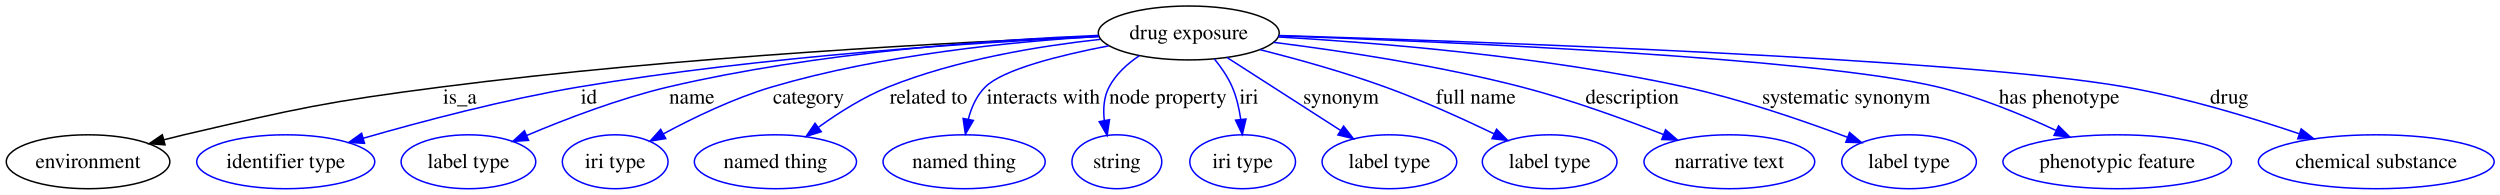
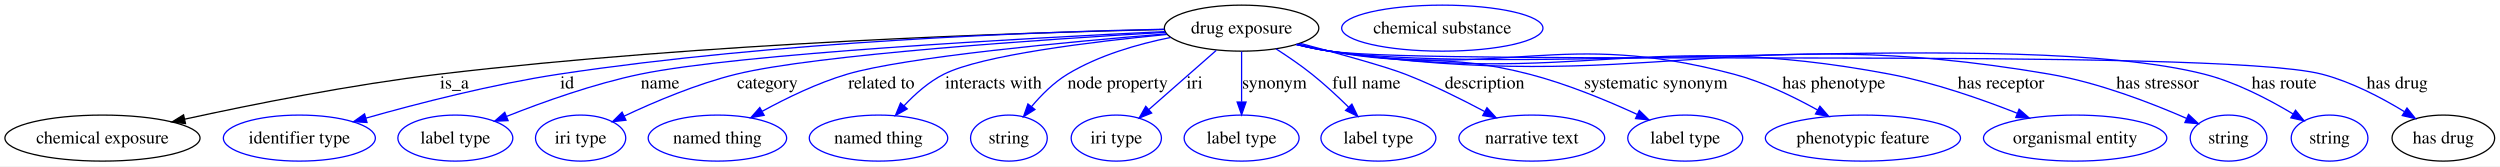
- <svg xmlns="http://www.w3.org/2000/svg" width="1669pt" height="130pt" viewBox="0.00 0.00 1669.42 130.00">
+ <svg xmlns="http://www.w3.org/2000/svg" width="1955pt" height="130pt" viewBox="0.00 0.00 1955.47 130.00">
  <g id="graph0" class="graph" transform="scale(1 1) rotate(0) translate(4 126)">
-     <polygon fill="#ffffff" stroke="transparent" points="-4,4 -4,-126 1665.417,-126 1665.417,4 -4,4" />
+     <polygon fill="#ffffff" stroke="transparent" points="-4,4 -4,-126 1951.473,-126 1951.473,4 -4,4" />
    <g id="node1" class="node">
-       <ellipse fill="none" stroke="#000000" cx="789.803" cy="-104" rx="60.403" ry="18" />
-       <text text-anchor="middle" x="789.803" y="-99.8" font-family="Times,serif" font-size="14.00" fill="#000000">drug exposure</text>
+       <ellipse fill="none" stroke="#000000" cx="967.157" cy="-104" rx="60.403" ry="18" />
+       <text text-anchor="middle" x="967.157" y="-99.8" font-family="Times,serif" font-size="14.00" fill="#000000">drug exposure</text>
    </g>
    <g id="node2" class="node">
-       <ellipse fill="none" stroke="#000000" cx="54.803" cy="-18" rx="54.608" ry="18" />
-       <text text-anchor="middle" x="54.803" y="-13.8" font-family="Times,serif" font-size="14.00" fill="#000000">environment</text>
+       <ellipse fill="none" stroke="#000000" cx="76.156" cy="-18" rx="76.313" ry="18" />
+       <text text-anchor="middle" x="76.156" y="-13.8" font-family="Times,serif" font-size="14.00" fill="#000000">chemical exposure</text>
    </g>
    <g id="edge1" class="edge">
-       <path fill="none" stroke="#000000" d="M729.729,-101.824C635.843,-97.938 448.763,-88.237 291.252,-68 213.935,-58.066 194.724,-53.682 118.803,-36 114.449,-34.986 109.947,-33.867 105.442,-32.697" />
-       <polygon fill="#000000" stroke="#000000" points="106.195,-29.276 95.631,-30.078 104.39,-36.039 106.195,-29.276" />
-       <text text-anchor="middle" x="303.079" y="-56.8" font-family="Times,serif" font-size="14.00" fill="#000000">is_a</text>
+       <path fill="none" stroke="#000000" d="M906.803,-102.966C794.695,-100.507 546.866,-92.541 339.605,-68 271.091,-59.887 193.614,-44.411 140.512,-32.816" />
+       <polygon fill="#000000" stroke="#000000" points="141.077,-29.356 130.558,-30.625 139.572,-36.193 141.077,-29.356" />
+       <text text-anchor="middle" x="351.432" y="-56.8" font-family="Times,serif" font-size="14.00" fill="#000000">is_a</text>
    </g>
    <g id="node3" class="node">
-       <ellipse fill="none" stroke="#0000ff" cx="186.804" cy="-18" rx="59.443" ry="18" />
-       <text text-anchor="middle" x="186.804" y="-13.8" font-family="Times,serif" font-size="14.00" fill="#000000">identifier type</text>
+       <ellipse fill="none" stroke="#0000ff" cx="230.156" cy="-18" rx="59.443" ry="18" />
+       <text text-anchor="middle" x="230.156" y="-13.8" font-family="Times,serif" font-size="14.00" fill="#000000">identifier type</text>
    </g>
    <g id="edge2" class="edge">
-       <path fill="none" stroke="#0000ff" d="M729.792,-101.63C650.087,-97.813 505.126,-88.54 382.914,-68 333.242,-59.652 277.707,-44.975 238.449,-33.675" />
-       <polygon fill="#0000ff" stroke="#0000ff" points="239.412,-30.31 228.833,-30.88 237.459,-37.032 239.412,-30.31" />
-       <text text-anchor="middle" x="389.248" y="-56.8" font-family="Times,serif" font-size="14.00" fill="#000000">id</text>
+       <path fill="none" stroke="#0000ff" d="M906.755,-103.17C807.441,-101.081 603.662,-93.743 433.267,-68 381.186,-60.132 322.922,-45.13 282.199,-33.603" />
+       <polygon fill="#0000ff" stroke="#0000ff" points="283.073,-30.212 272.497,-30.828 281.149,-36.943 283.073,-30.212" />
+       <text text-anchor="middle" x="439.601" y="-56.8" font-family="Times,serif" font-size="14.00" fill="#000000">id</text>
    </g>
    <g id="node4" class="node">
-       <ellipse fill="none" stroke="#0000ff" cx="308.803" cy="-18" rx="44.96" ry="18" />
-       <text text-anchor="middle" x="308.803" y="-13.8" font-family="Times,serif" font-size="14.00" fill="#000000">label type</text>
+       <ellipse fill="none" stroke="#0000ff" cx="352.156" cy="-18" rx="44.96" ry="18" />
+       <text text-anchor="middle" x="352.156" y="-13.8" font-family="Times,serif" font-size="14.00" fill="#000000">label type</text>
    </g>
    <g id="edge3" class="edge">
-       <path fill="none" stroke="#0000ff" d="M729.42,-102.388C659.522,-99.458 541.339,-91.208 442.486,-68 409.615,-60.283 373.861,-46.614 347.607,-35.517" />
-       <polygon fill="#0000ff" stroke="#0000ff" points="348.957,-32.288 338.387,-31.561 346.197,-38.721 348.957,-32.288" />
-       <text text-anchor="middle" x="457.962" y="-56.8" font-family="Times,serif" font-size="14.00" fill="#000000">name</text>
+       <path fill="none" stroke="#0000ff" d="M907.255,-101.329C798.704,-96.171 573.615,-83.928 496.839,-68 460.642,-60.49 421.066,-46.38 392.468,-35.059" />
+       <polygon fill="#0000ff" stroke="#0000ff" points="393.418,-31.668 382.835,-31.186 390.808,-38.163 393.418,-31.668" />
+       <text text-anchor="middle" x="512.315" y="-56.8" font-family="Times,serif" font-size="14.00" fill="#000000">name</text>
    </g>
    <g id="node5" class="node">
-       <ellipse fill="none" stroke="#0000ff" cx="406.803" cy="-18" rx="35.305" ry="18" />
-       <text text-anchor="middle" x="406.803" y="-13.8" font-family="Times,serif" font-size="14.00" fill="#000000">iri type</text>
+       <ellipse fill="none" stroke="#0000ff" cx="450.156" cy="-18" rx="35.305" ry="18" />
+       <text text-anchor="middle" x="450.156" y="-13.8" font-family="Times,serif" font-size="14.00" fill="#000000">iri type</text>
    </g>
    <g id="edge4" class="edge">
-       <path fill="none" stroke="#0000ff" d="M729.798,-101.704C672.681,-98.248 584.827,-89.603 511.61,-68 486.123,-60.48 459.096,-47.448 438.873,-36.574" />
-       <polygon fill="#0000ff" stroke="#0000ff" points="440.54,-33.497 430.089,-31.758 437.174,-39.635 440.54,-33.497" />
-       <text text-anchor="middle" x="535.9" y="-56.8" font-family="Times,serif" font-size="14.00" fill="#000000">category</text>
+       <path fill="none" stroke="#0000ff" d="M907.489,-100.749C813.163,-95.242 633.944,-83.18 571.963,-68 541.189,-60.463 508.033,-46.431 484.095,-35.146" />
+       <polygon fill="#0000ff" stroke="#0000ff" points="485.607,-31.989 475.077,-30.819 482.579,-38.301 485.607,-31.989" />
+       <text text-anchor="middle" x="596.253" y="-56.8" font-family="Times,serif" font-size="14.00" fill="#000000">category</text>
    </g>
    <g id="node6" class="node">
-       <ellipse fill="none" stroke="#0000ff" cx="513.803" cy="-18" rx="54.139" ry="18" />
-       <text text-anchor="middle" x="513.803" y="-13.8" font-family="Times,serif" font-size="14.00" fill="#000000">named thing</text>
+       <ellipse fill="none" stroke="#0000ff" cx="557.157" cy="-18" rx="54.139" ry="18" />
+       <text text-anchor="middle" x="557.157" y="-13.8" font-family="Times,serif" font-size="14.00" fill="#000000">named thing</text>
    </g>
    <g id="edge5" class="edge">
-       <path fill="none" stroke="#0000ff" d="M730.603,-99.726C689.739,-95.264 634.79,-86.222 589.331,-68 572.807,-61.377 556.128,-50.834 542.663,-41.133" />
-       <polygon fill="#0000ff" stroke="#0000ff" points="544.426,-38.084 534.312,-34.93 540.252,-43.703 544.426,-38.084" />
-       <text text-anchor="middle" x="616.04" y="-56.8" font-family="Times,serif" font-size="14.00" fill="#000000">related to</text>
+       <path fill="none" stroke="#0000ff" d="M908.295,-99.531C832.197,-93.339 704.063,-81.388 658.684,-68 635.525,-61.167 611.205,-49.373 592.175,-38.954" />
+       <polygon fill="#0000ff" stroke="#0000ff" points="593.721,-35.809 583.286,-33.978 590.302,-41.917 593.721,-35.809" />
+       <text text-anchor="middle" x="685.393" y="-56.8" font-family="Times,serif" font-size="14.00" fill="#000000">related to</text>
    </g>
    <g id="node7" class="node">
-       <ellipse fill="none" stroke="#0000ff" cx="639.803" cy="-18" rx="54.139" ry="18" />
-       <text text-anchor="middle" x="639.803" y="-13.8" font-family="Times,serif" font-size="14.00" fill="#000000">named thing</text>
+       <ellipse fill="none" stroke="#0000ff" cx="683.157" cy="-18" rx="54.139" ry="18" />
+       <text text-anchor="middle" x="683.157" y="-13.8" font-family="Times,serif" font-size="14.00" fill="#000000">named thing</text>
    </g>
    <g id="edge6" class="edge">
-       <path fill="none" stroke="#0000ff" d="M736.414,-95.418C703.69,-89.129 665.867,-79.669 653.993,-68 648.11,-62.219 644.62,-54.192 642.562,-46.259" />
-       <polygon fill="#0000ff" stroke="#0000ff" points="645.997,-45.586 640.652,-36.439 639.126,-46.923 645.997,-45.586" />
-       <text text-anchor="middle" x="692.709" y="-56.8" font-family="Times,serif" font-size="14.00" fill="#000000">interacts with</text>
+       <path fill="none" stroke="#0000ff" d="M908.84,-99.073C850.128,-93.391 764.115,-82.88 734.346,-68 722.539,-62.098 711.715,-52.483 703.092,-43.252" />
+       <polygon fill="#0000ff" stroke="#0000ff" points="705.64,-40.851 696.393,-35.68 700.397,-45.489 705.64,-40.851" />
+       <text text-anchor="middle" x="773.062" y="-56.8" font-family="Times,serif" font-size="14.00" fill="#000000">interacts with</text>
    </g>
    <g id="node8" class="node">
-       <ellipse fill="none" stroke="#0000ff" cx="741.803" cy="-18" rx="30.003" ry="18" />
-       <text text-anchor="middle" x="741.803" y="-13.8" font-family="Times,serif" font-size="14.00" fill="#000000">string</text>
+       <ellipse fill="none" stroke="#0000ff" cx="785.157" cy="-18" rx="30.003" ry="18" />
+       <text text-anchor="middle" x="785.157" y="-13.8" font-family="Times,serif" font-size="14.00" fill="#000000">string</text>
    </g>
    <g id="edge7" class="edge">
-       <path fill="none" stroke="#0000ff" d="M756.842,-88.845C748.798,-83.466 741.205,-76.565 736.662,-68 733.063,-61.216 732.547,-53.188 733.418,-45.572" />
-       <polygon fill="#0000ff" stroke="#0000ff" points="736.885,-46.076 735.307,-35.599 730.007,-44.773 736.885,-46.076" />
-       <text text-anchor="middle" x="775.874" y="-56.8" font-family="Times,serif" font-size="14.00" fill="#000000">node property</text>
+       <path fill="none" stroke="#0000ff" d="M911.652,-96.703C885.777,-91.509 855.392,-82.73 831.015,-68 820.255,-61.498 810.495,-51.726 802.773,-42.541" />
+       <polygon fill="#0000ff" stroke="#0000ff" points="805.507,-40.356 796.537,-34.718 800.033,-44.719 805.507,-40.356" />
+       <text text-anchor="middle" x="870.227" y="-56.8" font-family="Times,serif" font-size="14.00" fill="#000000">node property</text>
    </g>
    <g id="node9" class="node">
-       <ellipse fill="none" stroke="#0000ff" cx="825.803" cy="-18" rx="35.305" ry="18" />
-       <text text-anchor="middle" x="825.803" y="-13.8" font-family="Times,serif" font-size="14.00" fill="#000000">iri type</text>
+       <ellipse fill="none" stroke="#0000ff" cx="869.157" cy="-18" rx="35.305" ry="18" />
+       <text text-anchor="middle" x="869.157" y="-13.8" font-family="Times,serif" font-size="14.00" fill="#000000">iri type</text>
    </g>
    <g id="edge8" class="edge">
-       <path fill="none" stroke="#0000ff" d="M806.951,-86.581C811.497,-81.046 815.933,-74.628 818.803,-68 821.705,-61.299 823.459,-53.663 824.506,-46.412" />
-       <polygon fill="#0000ff" stroke="#0000ff" points="828.013,-46.529 825.584,-36.216 821.052,-45.793 828.013,-46.529" />
-       <text text-anchor="middle" x="830.024" y="-56.8" font-family="Times,serif" font-size="14.00" fill="#000000">iri</text>
+       <path fill="none" stroke="#0000ff" d="M947.325,-86.597C932.136,-73.268 911.069,-54.781 894.633,-40.357" />
+       <polygon fill="#0000ff" stroke="#0000ff" points="896.807,-37.608 886.982,-33.642 892.189,-42.869 896.807,-37.608" />
+       <text text-anchor="middle" x="930.377" y="-56.8" font-family="Times,serif" font-size="14.00" fill="#000000">iri</text>
    </g>
    <g id="node10" class="node">
-       <ellipse fill="none" stroke="#0000ff" cx="923.803" cy="-18" rx="44.96" ry="18" />
-       <text text-anchor="middle" x="923.803" y="-13.8" font-family="Times,serif" font-size="14.00" fill="#000000">label type</text>
+       <ellipse fill="none" stroke="#0000ff" cx="967.157" cy="-18" rx="44.96" ry="18" />
+       <text text-anchor="middle" x="967.157" y="-13.8" font-family="Times,serif" font-size="14.00" fill="#000000">label type</text>
    </g>
    <g id="edge9" class="edge">
-       <path fill="none" stroke="#0000ff" d="M815.323,-87.622C836.87,-73.793 867.852,-53.909 891.195,-38.928" />
-       <polygon fill="#0000ff" stroke="#0000ff" points="893.206,-41.796 899.731,-33.45 889.425,-35.905 893.206,-41.796" />
-       <text text-anchor="middle" x="891.472" y="-56.8" font-family="Times,serif" font-size="14.00" fill="#000000">synonym</text>
+       <path fill="none" stroke="#0000ff" d="M967.157,-85.762C967.157,-74.36 967.157,-59.434 967.157,-46.494" />
+       <polygon fill="#0000ff" stroke="#0000ff" points="970.657,-46.212 967.157,-36.212 963.657,-46.212 970.657,-46.212" />
+       <text text-anchor="middle" x="992.825" y="-56.8" font-family="Times,serif" font-size="14.00" fill="#000000">synonym</text>
    </g>
    <g id="node11" class="node">
-       <ellipse fill="none" stroke="#0000ff" cx="1030.803" cy="-18" rx="44.96" ry="18" />
-       <text text-anchor="middle" x="1030.803" y="-13.8" font-family="Times,serif" font-size="14.00" fill="#000000">label type</text>
+       <ellipse fill="none" stroke="#0000ff" cx="1074.157" cy="-18" rx="44.96" ry="18" />
+       <text text-anchor="middle" x="1074.157" y="-13.8" font-family="Times,serif" font-size="14.00" fill="#000000">label type</text>
    </g>
    <g id="edge10" class="edge">
-       <path fill="none" stroke="#0000ff" d="M837.359,-92.866C862.473,-86.503 893.636,-77.837 920.803,-68 945.605,-59.019 972.581,-46.798 993.612,-36.686" />
-       <polygon fill="#0000ff" stroke="#0000ff" points="995.362,-39.727 1002.827,-32.208 992.303,-33.431 995.362,-39.727" />
-       <text text-anchor="middle" x="981.433" y="-56.8" font-family="Times,serif" font-size="14.00" fill="#000000">full name</text>
+       <path fill="none" stroke="#0000ff" d="M994.151,-87.751C1003.299,-81.877 1013.409,-74.969 1022.157,-68 1032.006,-60.154 1042.14,-50.758 1050.816,-42.24" />
+       <polygon fill="#0000ff" stroke="#0000ff" points="1053.42,-44.586 1058.021,-35.042 1048.473,-39.633 1053.42,-44.586" />
+       <text text-anchor="middle" x="1064.786" y="-56.8" font-family="Times,serif" font-size="14.00" fill="#000000">full name</text>
    </g>
    <g id="node12" class="node">
-       <ellipse fill="none" stroke="#0000ff" cx="1150.803" cy="-18" rx="57.003" ry="18" />
-       <text text-anchor="middle" x="1150.803" y="-13.8" font-family="Times,serif" font-size="14.00" fill="#000000">narrative text</text>
+       <ellipse fill="none" stroke="#0000ff" cx="1194.157" cy="-18" rx="57.003" ry="18" />
+       <text text-anchor="middle" x="1194.157" y="-13.8" font-family="Times,serif" font-size="14.00" fill="#000000">narrative text</text>
    </g>
    <g id="edge11" class="edge">
-       <path fill="none" stroke="#0000ff" d="M846.51,-97.735C891.726,-92.04 956.424,-82.32 1011.803,-68 1044.2,-59.623 1079.68,-46.797 1106.686,-36.233" />
-       <polygon fill="#0000ff" stroke="#0000ff" points="1108.22,-39.39 1116.231,-32.455 1105.645,-32.881 1108.22,-39.39" />
-       <text text-anchor="middle" x="1085.907" y="-56.8" font-family="Times,serif" font-size="14.00" fill="#000000">description</text>
+       <path fill="none" stroke="#0000ff" d="M1012.906,-92.132C1043.227,-84.075 1080.096,-73.857 1095.157,-68 1116.342,-59.76 1139.042,-48.487 1157.353,-38.73" />
+       <polygon fill="#0000ff" stroke="#0000ff" points="1159.094,-41.768 1166.23,-33.937 1155.768,-35.609 1159.094,-41.768" />
+       <text text-anchor="middle" x="1157.26" y="-56.8" font-family="Times,serif" font-size="14.00" fill="#000000">description</text>
    </g>
    <g id="node13" class="node">
-       <ellipse fill="none" stroke="#0000ff" cx="1270.803" cy="-18" rx="44.96" ry="18" />
-       <text text-anchor="middle" x="1270.803" y="-13.8" font-family="Times,serif" font-size="14.00" fill="#000000">label type</text>
+       <ellipse fill="none" stroke="#0000ff" cx="1314.157" cy="-18" rx="44.96" ry="18" />
+       <text text-anchor="middle" x="1314.157" y="-13.8" font-family="Times,serif" font-size="14.00" fill="#000000">label type</text>
    </g>
    <g id="edge12" class="edge">
-       <path fill="none" stroke="#0000ff" d="M849.614,-101.338C916.384,-97.479 1027.341,-88.414 1120.803,-68 1158.391,-59.79 1199.782,-45.583 1229.546,-34.406" />
-       <polygon fill="#0000ff" stroke="#0000ff" points="1231.069,-37.571 1239.171,-30.745 1228.58,-31.029 1231.069,-37.571" />
-       <text text-anchor="middle" x="1228.771" y="-56.8" font-family="Times,serif" font-size="14.00" fill="#000000">systematic synonym</text>
+       <path fill="none" stroke="#0000ff" d="M1011.12,-91.549C1019.392,-89.486 1028.003,-87.526 1036.157,-86 1104.758,-73.16 1124.566,-85.397 1192.157,-68 1221.382,-60.478 1252.861,-47.443 1276.523,-36.568" />
+       <polygon fill="#0000ff" stroke="#0000ff" points="1278.254,-39.622 1285.831,-32.216 1275.29,-33.281 1278.254,-39.622" />
+       <text text-anchor="middle" x="1291.124" y="-56.8" font-family="Times,serif" font-size="14.00" fill="#000000">systematic synonym</text>
    </g>
    <g id="node14" class="node">
-       <ellipse fill="none" stroke="#0000ff" cx="1409.803" cy="-18" rx="76.313" ry="18" />
-       <text text-anchor="middle" x="1409.803" y="-13.8" font-family="Times,serif" font-size="14.00" fill="#000000">phenotypic feature</text>
+       <ellipse fill="none" stroke="#0000ff" cx="1453.157" cy="-18" rx="76.313" ry="18" />
+       <text text-anchor="middle" x="1453.157" y="-13.8" font-family="Times,serif" font-size="14.00" fill="#000000">phenotypic feature</text>
    </g>
    <g id="edge13" class="edge">
-       <path fill="none" stroke="#0000ff" d="M850.01,-102.092C964.142,-98.074 1207.883,-87.469 1289.803,-68 1317.086,-61.516 1346.153,-49.548 1368.846,-38.946" />
-       <polygon fill="#0000ff" stroke="#0000ff" points="1370.637,-41.97 1378.157,-34.506 1367.624,-35.651 1370.637,-41.97" />
-       <text text-anchor="middle" x="1371.043" y="-56.8" font-family="Times,serif" font-size="14.00" fill="#000000">has phenotype</text>
+       <path fill="none" stroke="#0000ff" d="M1010.313,-91.343C1018.816,-89.247 1027.718,-87.328 1036.157,-86 1175.119,-64.138 1216.151,-103.931 1352.157,-68 1375.078,-61.944 1398.929,-50.419 1417.694,-39.959" />
+       <polygon fill="#0000ff" stroke="#0000ff" points="1419.528,-42.942 1426.471,-34.938 1416.053,-36.866 1419.528,-42.942" />
+       <text text-anchor="middle" x="1430.396" y="-56.8" font-family="Times,serif" font-size="14.00" fill="#000000">has phenotype</text>
    </g>
    <g id="node15" class="node">
-       <ellipse fill="none" stroke="#0000ff" cx="1582.803" cy="-18" rx="78.727" ry="18" />
-       <text text-anchor="middle" x="1582.803" y="-13.8" font-family="Times,serif" font-size="14.00" fill="#000000">chemical substance</text>
+       <ellipse fill="none" stroke="#0000ff" cx="1619.157" cy="-18" rx="71.693" ry="18" />
+       <text text-anchor="middle" x="1619.157" y="-13.8" font-family="Times,serif" font-size="14.00" fill="#000000">organismal entity</text>
    </g>
    <g id="edge14" class="edge">
-       <path fill="none" stroke="#0000ff" d="M850.06,-102.308C984.889,-98.234 1307.479,-86.799 1414.803,-68 1454.6,-61.029 1498.303,-47.841 1531.158,-36.758" />
-       <polygon fill="#0000ff" stroke="#0000ff" points="1532.661,-39.944 1540.99,-33.396 1530.396,-33.32 1532.661,-39.944" />
-       <text text-anchor="middle" x="1484.634" y="-56.8" font-family="Times,serif" font-size="14.00" fill="#000000">drug</text>
+       <path fill="none" stroke="#0000ff" d="M1010.296,-91.236C1018.801,-89.15 1027.708,-87.261 1036.157,-86 1228.854,-57.246 1282.706,-104.138 1474.157,-68 1508.447,-61.527 1545.628,-48.579 1573.754,-37.481" />
+       <polygon fill="#0000ff" stroke="#0000ff" points="1575.329,-40.62 1583.305,-33.646 1572.721,-34.124 1575.329,-40.62" />
+       <text text-anchor="middle" x="1561.165" y="-56.8" font-family="Times,serif" font-size="14.00" fill="#000000">has receptor</text>
+     </g>
+     <g id="node16" class="node">
+       <ellipse fill="none" stroke="#0000ff" cx="1739.157" cy="-18" rx="30.003" ry="18" />
+       <text text-anchor="middle" x="1739.157" y="-13.8" font-family="Times,serif" font-size="14.00" fill="#000000">string</text>
+     </g>
+     <g id="edge15" class="edge">
+       <path fill="none" stroke="#0000ff" d="M1009.918,-91.265C1018.534,-89.148 1027.58,-87.24 1036.157,-86 1283.931,-50.18 1352.39,-110.205 1599.157,-68 1637.16,-61.5 1678.483,-45.56 1706.311,-33.411" />
+       <polygon fill="#0000ff" stroke="#0000ff" points="1707.85,-36.557 1715.563,-29.293 1705.004,-30.161 1707.85,-36.557" />
+       <text text-anchor="middle" x="1683.624" y="-56.8" font-family="Times,serif" font-size="14.00" fill="#000000">has stressor</text>
+     </g>
+     <g id="node17" class="node">
+       <ellipse fill="none" stroke="#0000ff" cx="1818.157" cy="-18" rx="30.003" ry="18" />
+       <text text-anchor="middle" x="1818.157" y="-13.8" font-family="Times,serif" font-size="14.00" fill="#000000">string</text>
+     </g>
+     <g id="edge16" class="edge">
+       <path fill="none" stroke="#0000ff" d="M1009.912,-91.227C1018.529,-89.112 1027.576,-87.216 1036.157,-86 1186.706,-64.67 1572.795,-105.478 1720.157,-68 1744.973,-61.689 1770.673,-48.275 1789.526,-36.929" />
+       <polygon fill="#0000ff" stroke="#0000ff" points="1791.534,-39.803 1798.197,-31.566 1787.851,-33.85 1791.534,-39.803" />
+       <text text-anchor="middle" x="1782.62" y="-56.8" font-family="Times,serif" font-size="14.00" fill="#000000">has route</text>
+     </g>
+     <g id="node18" class="node">
+       <ellipse fill="none" stroke="#000000" cx="1907.157" cy="-18" rx="40.133" ry="18" />
+       <text text-anchor="middle" x="1907.157" y="-13.8" font-family="Times,serif" font-size="14.00" fill="#000000">has drug</text>
+     </g>
+     <g id="edge17" class="edge">
+       <path fill="none" stroke="#0000ff" d="M1009.909,-91.206C1018.526,-89.093 1027.574,-87.202 1036.157,-86 1121.568,-74.034 1728.675,-89.658 1812.157,-68 1835.047,-62.062 1858.584,-49.727 1876.504,-38.795" />
+       <polygon fill="#0000ff" stroke="#0000ff" points="1878.725,-41.533 1885.329,-33.248 1875,-35.606 1878.725,-41.533" />
+       <text text-anchor="middle" x="1871.069" y="-56.8" font-family="Times,serif" font-size="14.00" fill="#000000">has drug</text>
+     </g>
+     <g id="node19" class="node">
+       <ellipse fill="none" stroke="#0000ff" cx="1124.157" cy="-104" rx="78.727" ry="18" />
+       <text text-anchor="middle" x="1124.157" y="-99.8" font-family="Times,serif" font-size="14.00" fill="#000000">chemical substance</text>
    </g>
  </g>
</svg>
